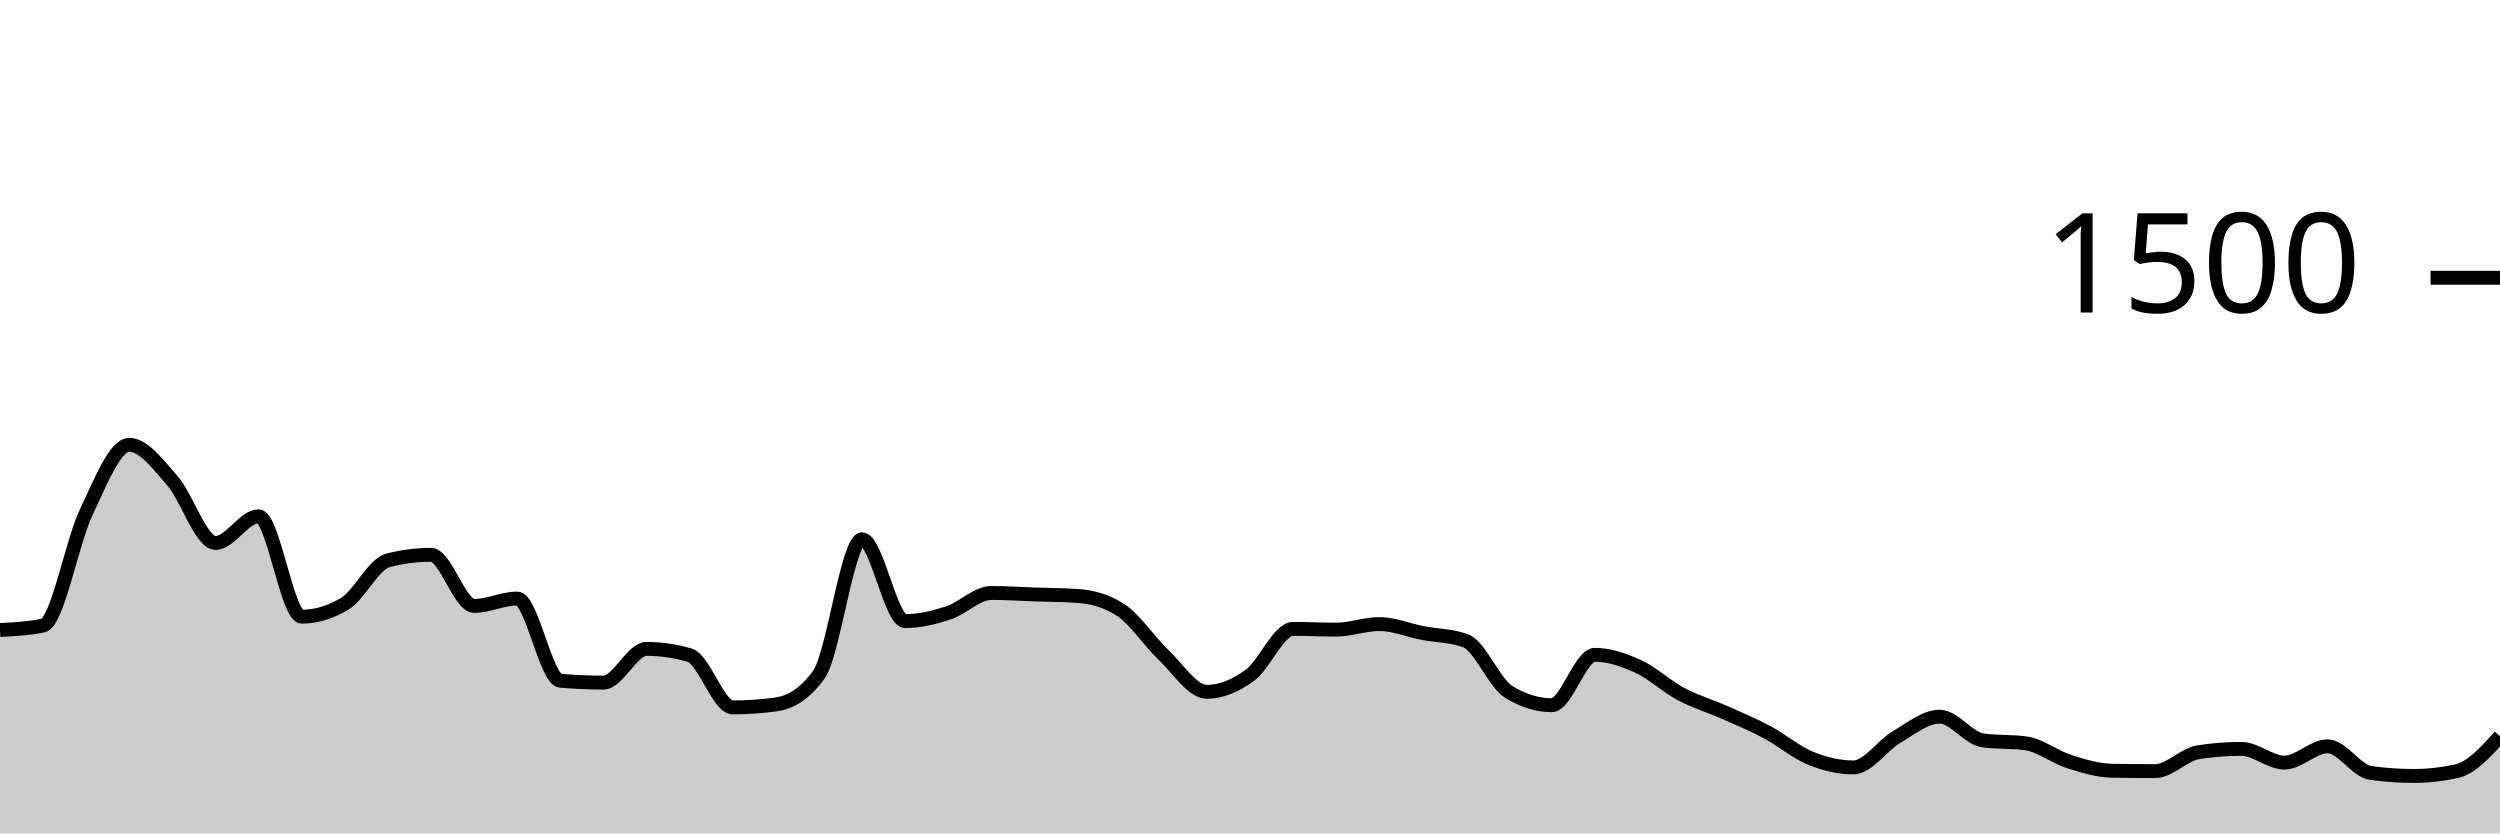
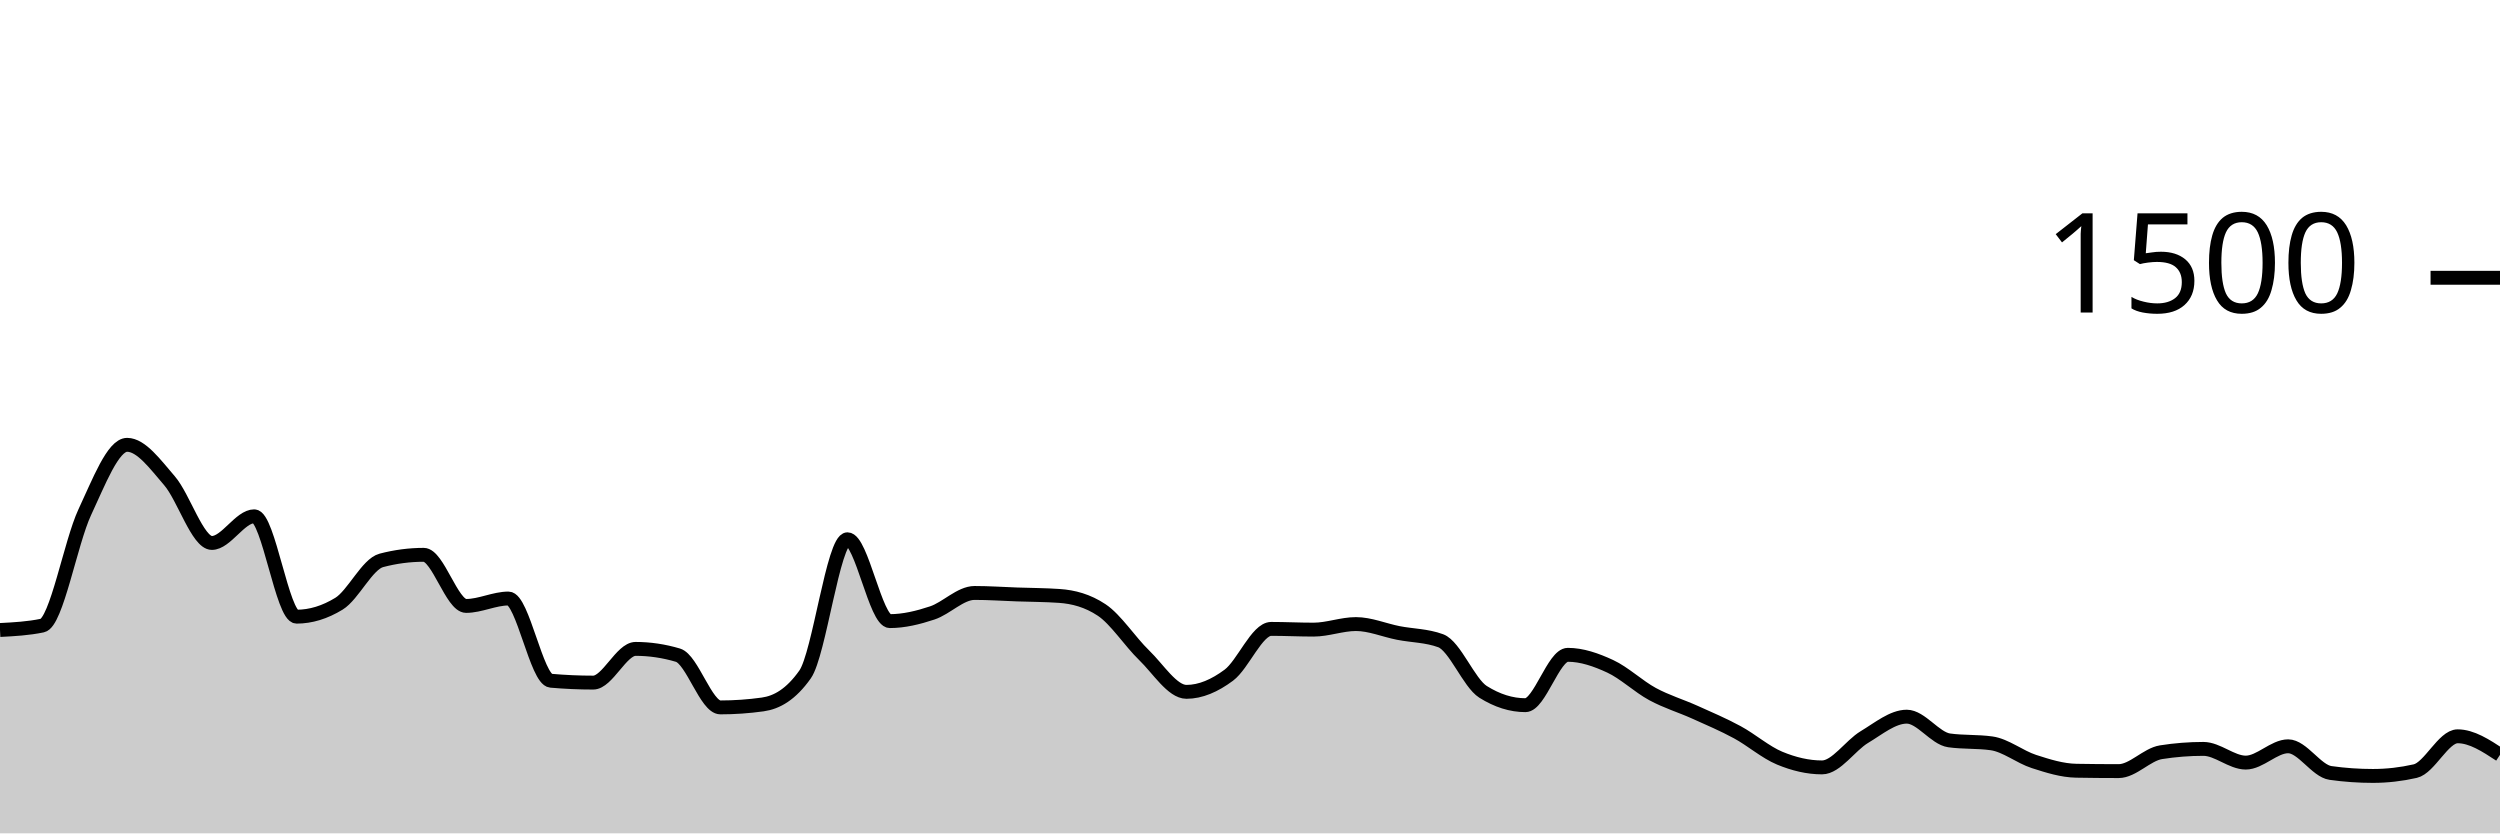
<svg xmlns="http://www.w3.org/2000/svg" viewBox="0 0 180 60">
  <g transform="translate(0,20)">
-     <path class="area" fill="rgba(0, 0, 0, 0.2)" d="M0,25.36C1.034,25.307,2.069,25.253,3.103,25.04C4.138,24.827,5.172,19.049,6.207,16.88C7.241,14.711,8.276,12.027,9.31,12.027C10.345,12.027,11.379,13.436,12.414,14.613C13.448,15.791,14.483,19.093,15.517,19.093C16.552,19.093,17.586,17.173,18.621,17.173C19.655,17.173,20.69,24.4,21.724,24.4C22.759,24.4,23.793,24.089,24.828,23.467C25.862,22.844,26.897,20.613,27.931,20.347C28.966,20.08,30,19.947,31.034,19.947C32.069,19.947,33.103,23.627,34.138,23.627C35.172,23.627,36.207,23.093,37.241,23.093C38.276,23.093,39.31,28.924,40.345,29.013C41.379,29.102,42.414,29.147,43.448,29.147C44.483,29.147,45.517,26.72,46.552,26.72C47.586,26.72,48.621,26.871,49.655,27.173C50.69,27.476,51.724,30.933,52.759,30.933C53.793,30.933,54.828,30.862,55.862,30.72C56.897,30.578,57.931,30,58.966,28.56C60,27.12,61.034,18.827,62.069,18.827C63.103,18.827,64.138,24.72,65.172,24.72C66.207,24.72,67.241,24.471,68.276,24.133C69.31,23.796,70.345,22.693,71.379,22.693C72.414,22.693,73.448,22.764,74.483,22.8C75.517,22.836,76.552,22.836,77.586,22.907C78.621,22.978,79.655,23.244,80.69,23.92C81.724,24.596,82.759,26.191,83.793,27.173C84.828,28.156,85.862,29.813,86.897,29.813C87.931,29.813,88.966,29.369,90,28.613C91.034,27.858,92.069,25.28,93.103,25.28C94.138,25.28,95.172,25.333,96.207,25.333C97.241,25.333,98.276,24.933,99.31,24.933C100.345,24.933,101.379,25.373,102.414,25.573C103.448,25.773,104.483,25.76,105.517,26.133C106.552,26.507,107.586,29.173,108.621,29.813C109.655,30.453,110.69,30.773,111.724,30.773C112.759,30.773,113.793,27.147,114.828,27.147C115.862,27.147,116.897,27.502,117.931,27.973C118.966,28.444,120,29.422,121.034,29.973C122.069,30.524,123.103,30.822,124.138,31.28C125.172,31.738,126.207,32.169,127.241,32.72C128.276,33.271,129.31,34.164,130.345,34.587C131.379,35.009,132.414,35.253,133.448,35.253C134.483,35.253,135.517,33.676,136.552,33.067C137.586,32.458,138.621,31.6,139.655,31.6C140.69,31.6,141.724,33.164,142.759,33.307C143.793,33.449,144.828,33.378,145.862,33.52C146.897,33.662,147.931,34.498,148.966,34.827C150,35.156,151.034,35.476,152.069,35.493C153.103,35.511,154.138,35.52,155.172,35.52C156.207,35.52,157.241,34.32,158.276,34.16C159.31,34,160.345,33.92,161.379,33.92C162.414,33.92,163.448,34.907,164.483,34.907C165.517,34.907,166.552,33.733,167.586,33.733C168.621,33.733,169.655,35.511,170.69,35.653C171.724,35.796,172.759,35.867,173.793,35.867C174.828,35.867,175.862,35.751,176.897,35.52C177.931,35.289,178.966,34.151,180,33.013L180,40C178.966,40,177.931,40,176.897,40C175.862,40,174.828,40,173.793,40C172.759,40,171.724,40,170.69,40C169.655,40,168.621,40,167.586,40C166.552,40,165.517,40,164.483,40C163.448,40,162.414,40,161.379,40C160.345,40,159.31,40,158.276,40C157.241,40,156.207,40,155.172,40C154.138,40,153.103,40,152.069,40C151.034,40,150,40,148.966,40C147.931,40,146.897,40,145.862,40C144.828,40,143.793,40,142.759,40C141.724,40,140.69,40,139.655,40C138.621,40,137.586,40,136.552,40C135.517,40,134.483,40,133.448,40C132.414,40,131.379,40,130.345,40C129.31,40,128.276,40,127.241,40C126.207,40,125.172,40,124.138,40C123.103,40,122.069,40,121.034,40C120,40,118.966,40,117.931,40C116.897,40,115.862,40,114.828,40C113.793,40,112.759,40,111.724,40C110.69,40,109.655,40,108.621,40C107.586,40,106.552,40,105.517,40C104.483,40,103.448,40,102.414,40C101.379,40,100.345,40,99.31,40C98.276,40,97.241,40,96.207,40C95.172,40,94.138,40,93.103,40C92.069,40,91.034,40,90,40C88.966,40,87.931,40,86.897,40C85.862,40,84.828,40,83.793,40C82.759,40,81.724,40,80.69,40C79.655,40,78.621,40,77.586,40C76.552,40,75.517,40,74.483,40C73.448,40,72.414,40,71.379,40C70.345,40,69.31,40,68.276,40C67.241,40,66.207,40,65.172,40C64.138,40,63.103,40,62.069,40C61.034,40,60,40,58.966,40C57.931,40,56.897,40,55.862,40C54.828,40,53.793,40,52.759,40C51.724,40,50.69,40,49.655,40C48.621,40,47.586,40,46.552,40C45.517,40,44.483,40,43.448,40C42.414,40,41.379,40,40.345,40C39.31,40,38.276,40,37.241,40C36.207,40,35.172,40,34.138,40C33.103,40,32.069,40,31.034,40C30,40,28.966,40,27.931,40C26.897,40,25.862,40,24.828,40C23.793,40,22.759,40,21.724,40C20.69,40,19.655,40,18.621,40C17.586,40,16.552,40,15.517,40C14.483,40,13.448,40,12.414,40C11.379,40,10.345,40,9.31,40C8.276,40,7.241,40,6.207,40C5.172,40,4.138,40,3.103,40C2.069,40,1.034,40,0,40Z" />
-     <path class="line" stroke="black" fill="none" d="M0,25.36C1.034,25.307,2.069,25.253,3.103,25.04C4.138,24.827,5.172,19.049,6.207,16.88C7.241,14.711,8.276,12.027,9.31,12.027C10.345,12.027,11.379,13.436,12.414,14.613C13.448,15.791,14.483,19.093,15.517,19.093C16.552,19.093,17.586,17.173,18.621,17.173C19.655,17.173,20.69,24.4,21.724,24.4C22.759,24.4,23.793,24.089,24.828,23.467C25.862,22.844,26.897,20.613,27.931,20.347C28.966,20.08,30,19.947,31.034,19.947C32.069,19.947,33.103,23.627,34.138,23.627C35.172,23.627,36.207,23.093,37.241,23.093C38.276,23.093,39.31,28.924,40.345,29.013C41.379,29.102,42.414,29.147,43.448,29.147C44.483,29.147,45.517,26.72,46.552,26.72C47.586,26.72,48.621,26.871,49.655,27.173C50.69,27.476,51.724,30.933,52.759,30.933C53.793,30.933,54.828,30.862,55.862,30.72C56.897,30.578,57.931,30,58.966,28.56C60,27.12,61.034,18.827,62.069,18.827C63.103,18.827,64.138,24.72,65.172,24.72C66.207,24.72,67.241,24.471,68.276,24.133C69.31,23.796,70.345,22.693,71.379,22.693C72.414,22.693,73.448,22.764,74.483,22.8C75.517,22.836,76.552,22.836,77.586,22.907C78.621,22.978,79.655,23.244,80.69,23.92C81.724,24.596,82.759,26.191,83.793,27.173C84.828,28.156,85.862,29.813,86.897,29.813C87.931,29.813,88.966,29.369,90,28.613C91.034,27.858,92.069,25.28,93.103,25.28C94.138,25.28,95.172,25.333,96.207,25.333C97.241,25.333,98.276,24.933,99.31,24.933C100.345,24.933,101.379,25.373,102.414,25.573C103.448,25.773,104.483,25.76,105.517,26.133C106.552,26.507,107.586,29.173,108.621,29.813C109.655,30.453,110.69,30.773,111.724,30.773C112.759,30.773,113.793,27.147,114.828,27.147C115.862,27.147,116.897,27.502,117.931,27.973C118.966,28.444,120,29.422,121.034,29.973C122.069,30.524,123.103,30.822,124.138,31.28C125.172,31.738,126.207,32.169,127.241,32.72C128.276,33.271,129.31,34.164,130.345,34.587C131.379,35.009,132.414,35.253,133.448,35.253C134.483,35.253,135.517,33.676,136.552,33.067C137.586,32.458,138.621,31.6,139.655,31.6C140.69,31.6,141.724,33.164,142.759,33.307C143.793,33.449,144.828,33.378,145.862,33.52C146.897,33.662,147.931,34.498,148.966,34.827C150,35.156,151.034,35.476,152.069,35.493C153.103,35.511,154.138,35.52,155.172,35.52C156.207,35.52,157.241,34.32,158.276,34.16C159.31,34,160.345,33.92,161.379,33.92C162.414,33.92,163.448,34.907,164.483,34.907C165.517,34.907,166.552,33.733,167.586,33.733C168.621,33.733,169.655,35.511,170.69,35.653C171.724,35.796,172.759,35.867,173.793,35.867C174.828,35.867,175.862,35.751,176.897,35.52C177.931,35.289,178.966,34.151,180,33.013" />
+     <path class="area" fill="rgba(0, 0, 0, 0.2)" d="M0,25.36C1.017,25.307,2.034,25.253,3.051,25.04C4.068,24.827,5.085,19.049,6.102,16.88C7.119,14.711,8.136,12.027,9.153,12.027C10.169,12.027,11.186,13.436,12.203,14.613C13.22,15.791,14.237,19.093,15.254,19.093C16.271,19.093,17.288,17.173,18.305,17.173C19.322,17.173,20.339,24.4,21.356,24.4C22.373,24.4,23.39,24.089,24.407,23.467C25.424,22.844,26.441,20.613,27.458,20.347C28.475,20.08,29.492,19.947,30.508,19.947C31.525,19.947,32.542,23.627,33.559,23.627C34.576,23.627,35.593,23.093,36.61,23.093C37.627,23.093,38.644,28.924,39.661,29.013C40.678,29.102,41.695,29.147,42.712,29.147C43.729,29.147,44.746,26.72,45.763,26.72C46.78,26.72,47.797,26.871,48.814,27.173C49.831,27.476,50.847,30.933,51.864,30.933C52.881,30.933,53.898,30.862,54.915,30.72C55.932,30.578,56.949,30,57.966,28.56C58.983,27.12,60,18.827,61.017,18.827C62.034,18.827,63.051,24.72,64.068,24.72C65.085,24.72,66.102,24.471,67.119,24.133C68.136,23.796,69.153,22.693,70.169,22.693C71.186,22.693,72.203,22.764,73.22,22.8C74.237,22.836,75.254,22.836,76.271,22.907C77.288,22.978,78.305,23.244,79.322,23.92C80.339,24.596,81.356,26.191,82.373,27.173C83.39,28.156,84.407,29.813,85.424,29.813C86.441,29.813,87.458,29.369,88.475,28.613C89.492,27.858,90.508,25.28,91.525,25.28C92.542,25.28,93.559,25.333,94.576,25.333C95.593,25.333,96.61,24.933,97.627,24.933C98.644,24.933,99.661,25.373,100.678,25.573C101.695,25.773,102.712,25.76,103.729,26.133C104.746,26.507,105.763,29.173,106.78,29.813C107.797,30.453,108.814,30.773,109.831,30.773C110.847,30.773,111.864,27.147,112.881,27.147C113.898,27.147,114.915,27.502,115.932,27.973C116.949,28.444,117.966,29.422,118.983,29.973C120,30.524,121.017,30.822,122.034,31.28C123.051,31.738,124.068,32.169,125.085,32.72C126.102,33.271,127.119,34.164,128.136,34.587C129.153,35.009,130.169,35.253,131.186,35.253C132.203,35.253,133.22,33.676,134.237,33.067C135.254,32.458,136.271,31.6,137.288,31.6C138.305,31.6,139.322,33.164,140.339,33.307C141.356,33.449,142.373,33.378,143.39,33.52C144.407,33.662,145.424,34.498,146.441,34.827C147.458,35.156,148.475,35.476,149.492,35.493C150.508,35.511,151.525,35.52,152.542,35.52C153.559,35.52,154.576,34.32,155.593,34.16C156.61,34,157.627,33.92,158.644,33.92C159.661,33.92,160.678,34.907,161.695,34.907C162.712,34.907,163.729,33.733,164.746,33.733C165.763,33.733,166.78,35.511,167.797,35.653C168.814,35.796,169.831,35.867,170.847,35.867C171.864,35.867,172.881,35.751,173.898,35.52C174.915,35.289,175.932,33.013,176.949,33.013C177.966,33.013,178.983,33.68,180,34.347L180,40C178.983,40,177.966,40,176.949,40C175.932,40,174.915,40,173.898,40C172.881,40,171.864,40,170.847,40C169.831,40,168.814,40,167.797,40C166.78,40,165.763,40,164.746,40C163.729,40,162.712,40,161.695,40C160.678,40,159.661,40,158.644,40C157.627,40,156.61,40,155.593,40C154.576,40,153.559,40,152.542,40C151.525,40,150.508,40,149.492,40C148.475,40,147.458,40,146.441,40C145.424,40,144.407,40,143.39,40C142.373,40,141.356,40,140.339,40C139.322,40,138.305,40,137.288,40C136.271,40,135.254,40,134.237,40C133.22,40,132.203,40,131.186,40C130.169,40,129.153,40,128.136,40C127.119,40,126.102,40,125.085,40C124.068,40,123.051,40,122.034,40C121.017,40,120,40,118.983,40C117.966,40,116.949,40,115.932,40C114.915,40,113.898,40,112.881,40C111.864,40,110.847,40,109.831,40C108.814,40,107.797,40,106.78,40C105.763,40,104.746,40,103.729,40C102.712,40,101.695,40,100.678,40C99.661,40,98.644,40,97.627,40C96.61,40,95.593,40,94.576,40C93.559,40,92.542,40,91.525,40C90.508,40,89.492,40,88.475,40C87.458,40,86.441,40,85.424,40C84.407,40,83.39,40,82.373,40C81.356,40,80.339,40,79.322,40C78.305,40,77.288,40,76.271,40C75.254,40,74.237,40,73.22,40C72.203,40,71.186,40,70.169,40C69.153,40,68.136,40,67.119,40C66.102,40,65.085,40,64.068,40C63.051,40,62.034,40,61.017,40C60,40,58.983,40,57.966,40C56.949,40,55.932,40,54.915,40C53.898,40,52.881,40,51.864,40C50.847,40,49.831,40,48.814,40C47.797,40,46.78,40,45.763,40C44.746,40,43.729,40,42.712,40C41.695,40,40.678,40,39.661,40C38.644,40,37.627,40,36.61,40C35.593,40,34.576,40,33.559,40C32.542,40,31.525,40,30.508,40C29.492,40,28.475,40,27.458,40C26.441,40,25.424,40,24.407,40C23.39,40,22.373,40,21.356,40C20.339,40,19.322,40,18.305,40C17.288,40,16.271,40,15.254,40C14.237,40,13.22,40,12.203,40C11.186,40,10.169,40,9.153,40C8.136,40,7.119,40,6.102,40C5.085,40,4.068,40,3.051,40C2.034,40,1.017,40,0,40Z" />
+     <path class="line" stroke="black" fill="none" d="M0,25.36C1.017,25.307,2.034,25.253,3.051,25.04C4.068,24.827,5.085,19.049,6.102,16.88C7.119,14.711,8.136,12.027,9.153,12.027C10.169,12.027,11.186,13.436,12.203,14.613C13.22,15.791,14.237,19.093,15.254,19.093C16.271,19.093,17.288,17.173,18.305,17.173C19.322,17.173,20.339,24.4,21.356,24.4C22.373,24.4,23.39,24.089,24.407,23.467C25.424,22.844,26.441,20.613,27.458,20.347C28.475,20.08,29.492,19.947,30.508,19.947C31.525,19.947,32.542,23.627,33.559,23.627C34.576,23.627,35.593,23.093,36.61,23.093C37.627,23.093,38.644,28.924,39.661,29.013C40.678,29.102,41.695,29.147,42.712,29.147C43.729,29.147,44.746,26.72,45.763,26.72C46.78,26.72,47.797,26.871,48.814,27.173C49.831,27.476,50.847,30.933,51.864,30.933C52.881,30.933,53.898,30.862,54.915,30.72C55.932,30.578,56.949,30,57.966,28.56C58.983,27.12,60,18.827,61.017,18.827C62.034,18.827,63.051,24.72,64.068,24.72C65.085,24.72,66.102,24.471,67.119,24.133C68.136,23.796,69.153,22.693,70.169,22.693C71.186,22.693,72.203,22.764,73.22,22.8C74.237,22.836,75.254,22.836,76.271,22.907C77.288,22.978,78.305,23.244,79.322,23.92C80.339,24.596,81.356,26.191,82.373,27.173C83.39,28.156,84.407,29.813,85.424,29.813C86.441,29.813,87.458,29.369,88.475,28.613C89.492,27.858,90.508,25.28,91.525,25.28C92.542,25.28,93.559,25.333,94.576,25.333C95.593,25.333,96.61,24.933,97.627,24.933C98.644,24.933,99.661,25.373,100.678,25.573C101.695,25.773,102.712,25.76,103.729,26.133C104.746,26.507,105.763,29.173,106.78,29.813C107.797,30.453,108.814,30.773,109.831,30.773C110.847,30.773,111.864,27.147,112.881,27.147C113.898,27.147,114.915,27.502,115.932,27.973C116.949,28.444,117.966,29.422,118.983,29.973C120,30.524,121.017,30.822,122.034,31.28C123.051,31.738,124.068,32.169,125.085,32.72C126.102,33.271,127.119,34.164,128.136,34.587C129.153,35.009,130.169,35.253,131.186,35.253C132.203,35.253,133.22,33.676,134.237,33.067C135.254,32.458,136.271,31.6,137.288,31.6C138.305,31.6,139.322,33.164,140.339,33.307C141.356,33.449,142.373,33.378,143.39,33.52C144.407,33.662,145.424,34.498,146.441,34.827C147.458,35.156,148.475,35.476,149.492,35.493C150.508,35.511,151.525,35.52,152.542,35.52C153.559,35.52,154.576,34.32,155.593,34.16C156.61,34,157.627,33.92,158.644,33.92C159.661,33.92,160.678,34.907,161.695,34.907C162.712,34.907,163.729,33.733,164.746,33.733C165.763,33.733,166.78,35.511,167.797,35.653C168.814,35.796,169.831,35.867,170.847,35.867C171.864,35.867,172.881,35.751,173.898,35.52C174.915,35.289,175.932,33.013,176.949,33.013C177.966,33.013,178.983,33.68,180,34.347" />
    <path class="axis-ceiling" stroke-width="1" stroke="black" fill="none" d="M175,0L180,0" />
    <text class="axis-ceiling-label" font-family="sans-serif" text-anchor="end" font-size="10px" x="170" y="2.5">1500</text>
  </g>
</svg>
